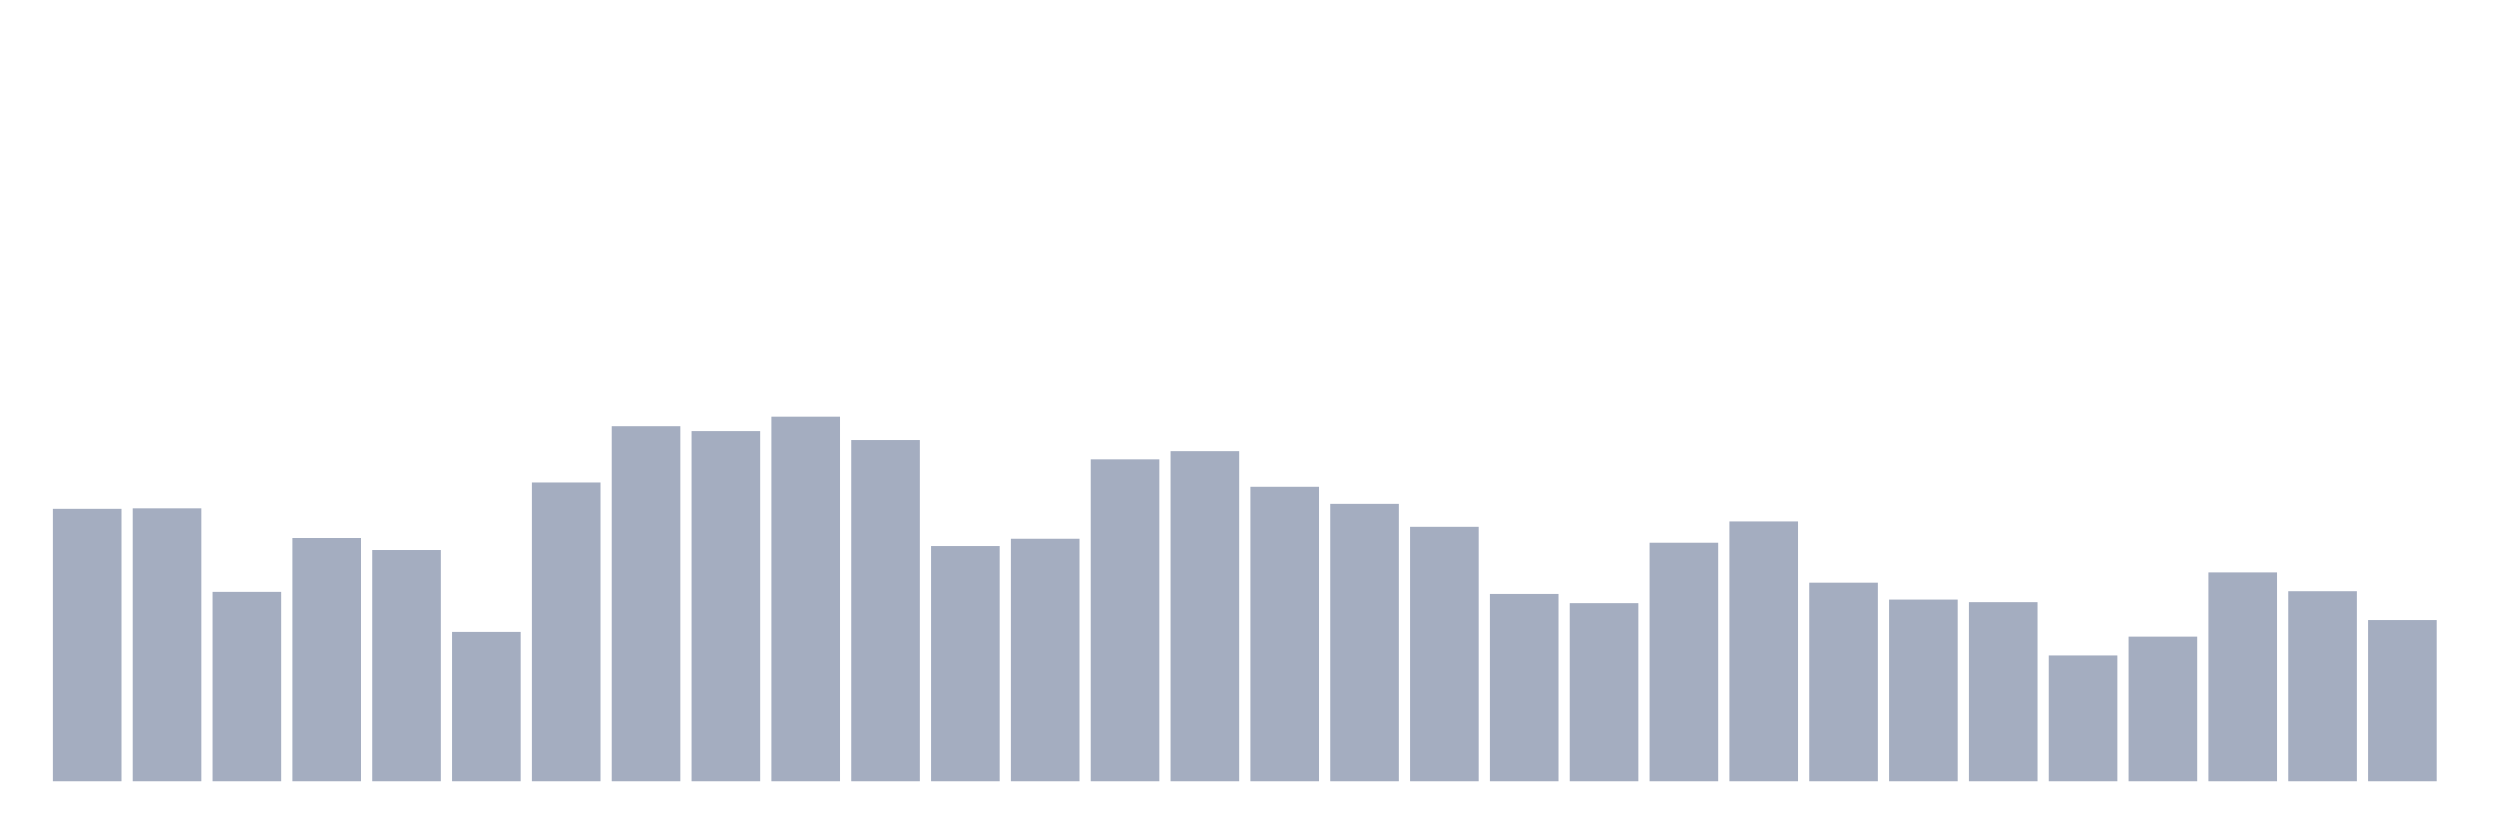
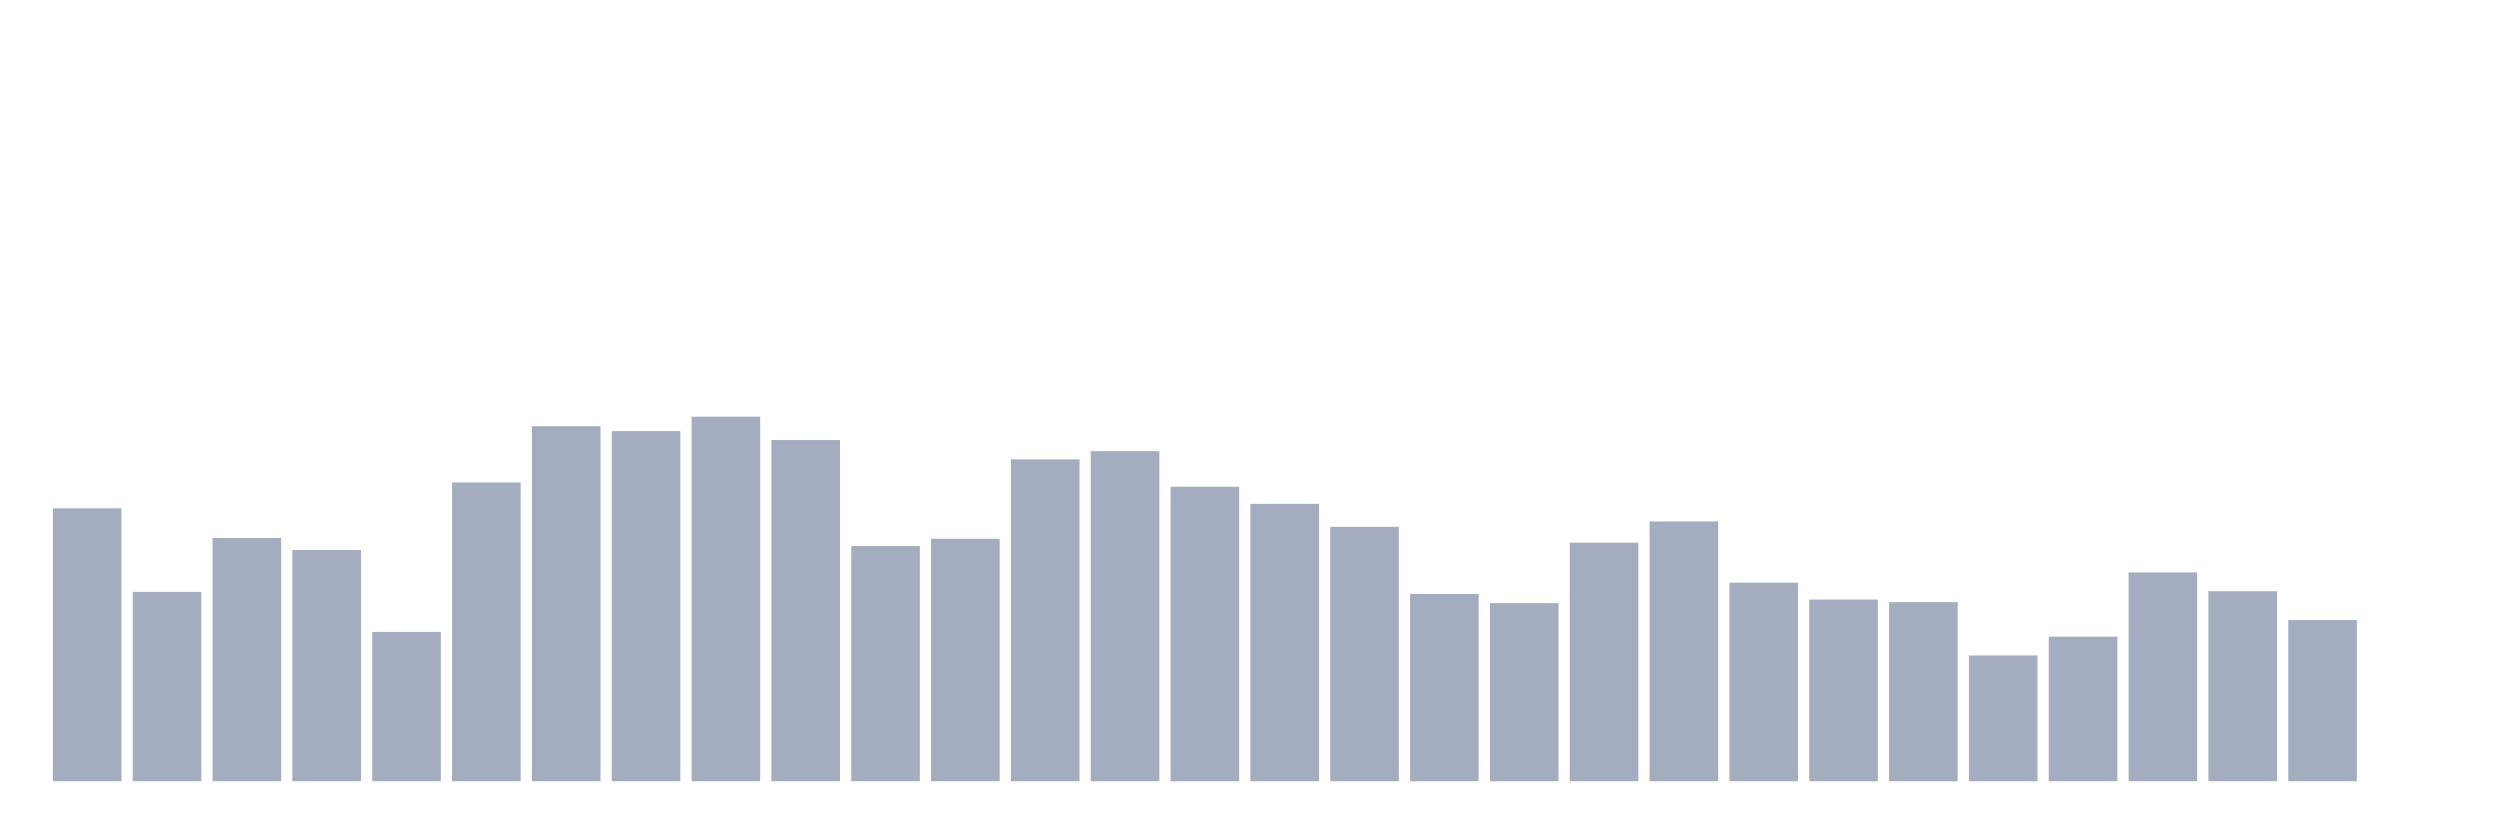
<svg xmlns="http://www.w3.org/2000/svg" viewBox="0 0 480 160">
  <g transform="translate(10,10)">
-     <rect class="bar" x="0.153" width="13.175" y="87.695" height="52.305" fill="rgb(164,173,192)" />
-     <rect class="bar" x="15.482" width="13.175" y="87.599" height="52.401" fill="rgb(164,173,192)" />
-     <rect class="bar" x="30.81" width="13.175" y="103.639" height="36.361" fill="rgb(164,173,192)" />
-     <rect class="bar" x="46.138" width="13.175" y="93.296" height="46.704" fill="rgb(164,173,192)" />
-     <rect class="bar" x="61.466" width="13.175" y="95.604" height="44.396" fill="rgb(164,173,192)" />
-     <rect class="bar" x="76.794" width="13.175" y="111.325" height="28.675" fill="rgb(164,173,192)" />
-     <rect class="bar" x="92.123" width="13.175" y="82.635" height="57.365" fill="rgb(164,173,192)" />
-     <rect class="bar" x="107.451" width="13.175" y="71.83" height="68.17" fill="rgb(164,173,192)" />
-     <rect class="bar" x="122.779" width="13.175" y="72.769" height="67.231" fill="rgb(164,173,192)" />
-     <rect class="bar" x="138.107" width="13.175" y="70" height="70" fill="rgb(164,173,192)" />
-     <rect class="bar" x="153.436" width="13.175" y="74.487" height="65.513" fill="rgb(164,173,192)" />
-     <rect class="bar" x="168.764" width="13.175" y="94.84" height="45.16" fill="rgb(164,173,192)" />
-     <rect class="bar" x="184.092" width="13.175" y="93.439" height="46.561" fill="rgb(164,173,192)" />
-     <rect class="bar" x="199.42" width="13.175" y="78.195" height="61.805" fill="rgb(164,173,192)" />
-     <rect class="bar" x="214.748" width="13.175" y="76.62" height="63.38" fill="rgb(164,173,192)" />
-     <rect class="bar" x="230.077" width="13.175" y="83.462" height="56.538" fill="rgb(164,173,192)" />
-     <rect class="bar" x="245.405" width="13.175" y="86.74" height="53.26" fill="rgb(164,173,192)" />
-     <rect class="bar" x="260.733" width="13.175" y="91.148" height="48.852" fill="rgb(164,173,192)" />
-     <rect class="bar" x="276.061" width="13.175" y="104.037" height="35.963" fill="rgb(164,173,192)" />
-     <rect class="bar" x="291.39" width="13.175" y="105.804" height="34.196" fill="rgb(164,173,192)" />
-     <rect class="bar" x="306.718" width="13.175" y="94.203" height="45.797" fill="rgb(164,173,192)" />
-     <rect class="bar" x="322.046" width="13.175" y="90.114" height="49.886" fill="rgb(164,173,192)" />
-     <rect class="bar" x="337.374" width="13.175" y="101.873" height="38.127" fill="rgb(164,173,192)" />
-     <rect class="bar" x="352.702" width="13.175" y="105.119" height="34.881" fill="rgb(164,173,192)" />
-     <rect class="bar" x="368.031" width="13.175" y="105.613" height="34.387" fill="rgb(164,173,192)" />
-     <rect class="bar" x="383.359" width="13.175" y="115.845" height="24.155" fill="rgb(164,173,192)" />
-     <rect class="bar" x="398.687" width="13.175" y="112.232" height="27.768" fill="rgb(164,173,192)" />
-     <rect class="bar" x="414.015" width="13.175" y="99.9" height="40.1" fill="rgb(164,173,192)" />
-     <rect class="bar" x="429.344" width="13.175" y="103.512" height="36.488" fill="rgb(164,173,192)" />
-     <rect class="bar" x="444.672" width="13.175" y="109.05" height="30.95" fill="rgb(164,173,192)" />
+     <rect class="bar" x="0.153" width="13.175" y="87.599" height="52.401" fill="rgb(164,173,192)" />
+     <rect class="bar" x="15.482" width="13.175" y="103.639" height="36.361" fill="rgb(164,173,192)" />
+     <rect class="bar" x="30.81" width="13.175" y="93.296" height="46.704" fill="rgb(164,173,192)" />
+     <rect class="bar" x="46.138" width="13.175" y="95.604" height="44.396" fill="rgb(164,173,192)" />
+     <rect class="bar" x="61.466" width="13.175" y="111.325" height="28.675" fill="rgb(164,173,192)" />
+     <rect class="bar" x="76.794" width="13.175" y="82.635" height="57.365" fill="rgb(164,173,192)" />
+     <rect class="bar" x="92.123" width="13.175" y="71.83" height="68.17" fill="rgb(164,173,192)" />
+     <rect class="bar" x="107.451" width="13.175" y="72.769" height="67.231" fill="rgb(164,173,192)" />
+     <rect class="bar" x="122.779" width="13.175" y="70" height="70" fill="rgb(164,173,192)" />
+     <rect class="bar" x="138.107" width="13.175" y="74.487" height="65.513" fill="rgb(164,173,192)" />
+     <rect class="bar" x="153.436" width="13.175" y="94.84" height="45.16" fill="rgb(164,173,192)" />
+     <rect class="bar" x="168.764" width="13.175" y="93.439" height="46.561" fill="rgb(164,173,192)" />
+     <rect class="bar" x="184.092" width="13.175" y="78.195" height="61.805" fill="rgb(164,173,192)" />
+     <rect class="bar" x="199.42" width="13.175" y="76.62" height="63.38" fill="rgb(164,173,192)" />
+     <rect class="bar" x="214.748" width="13.175" y="83.462" height="56.538" fill="rgb(164,173,192)" />
+     <rect class="bar" x="230.077" width="13.175" y="86.74" height="53.26" fill="rgb(164,173,192)" />
+     <rect class="bar" x="245.405" width="13.175" y="91.148" height="48.852" fill="rgb(164,173,192)" />
+     <rect class="bar" x="260.733" width="13.175" y="104.037" height="35.963" fill="rgb(164,173,192)" />
+     <rect class="bar" x="276.061" width="13.175" y="105.804" height="34.196" fill="rgb(164,173,192)" />
+     <rect class="bar" x="291.39" width="13.175" y="94.203" height="45.797" fill="rgb(164,173,192)" />
+     <rect class="bar" x="306.718" width="13.175" y="90.114" height="49.886" fill="rgb(164,173,192)" />
+     <rect class="bar" x="322.046" width="13.175" y="101.873" height="38.127" fill="rgb(164,173,192)" />
+     <rect class="bar" x="337.374" width="13.175" y="105.119" height="34.881" fill="rgb(164,173,192)" />
+     <rect class="bar" x="352.702" width="13.175" y="105.613" height="34.387" fill="rgb(164,173,192)" />
+     <rect class="bar" x="368.031" width="13.175" y="115.845" height="24.155" fill="rgb(164,173,192)" />
+     <rect class="bar" x="383.359" width="13.175" y="112.232" height="27.768" fill="rgb(164,173,192)" />
+     <rect class="bar" x="398.687" width="13.175" y="99.9" height="40.1" fill="rgb(164,173,192)" />
+     <rect class="bar" x="414.015" width="13.175" y="103.512" height="36.488" fill="rgb(164,173,192)" />
+     <rect class="bar" x="429.344" width="13.175" y="109.05" height="30.95" fill="rgb(164,173,192)" />
+     <rect class="bar" x="444.672" width="13.175" y="140" height="0" fill="rgb(164,173,192)" />
  </g>
</svg>
